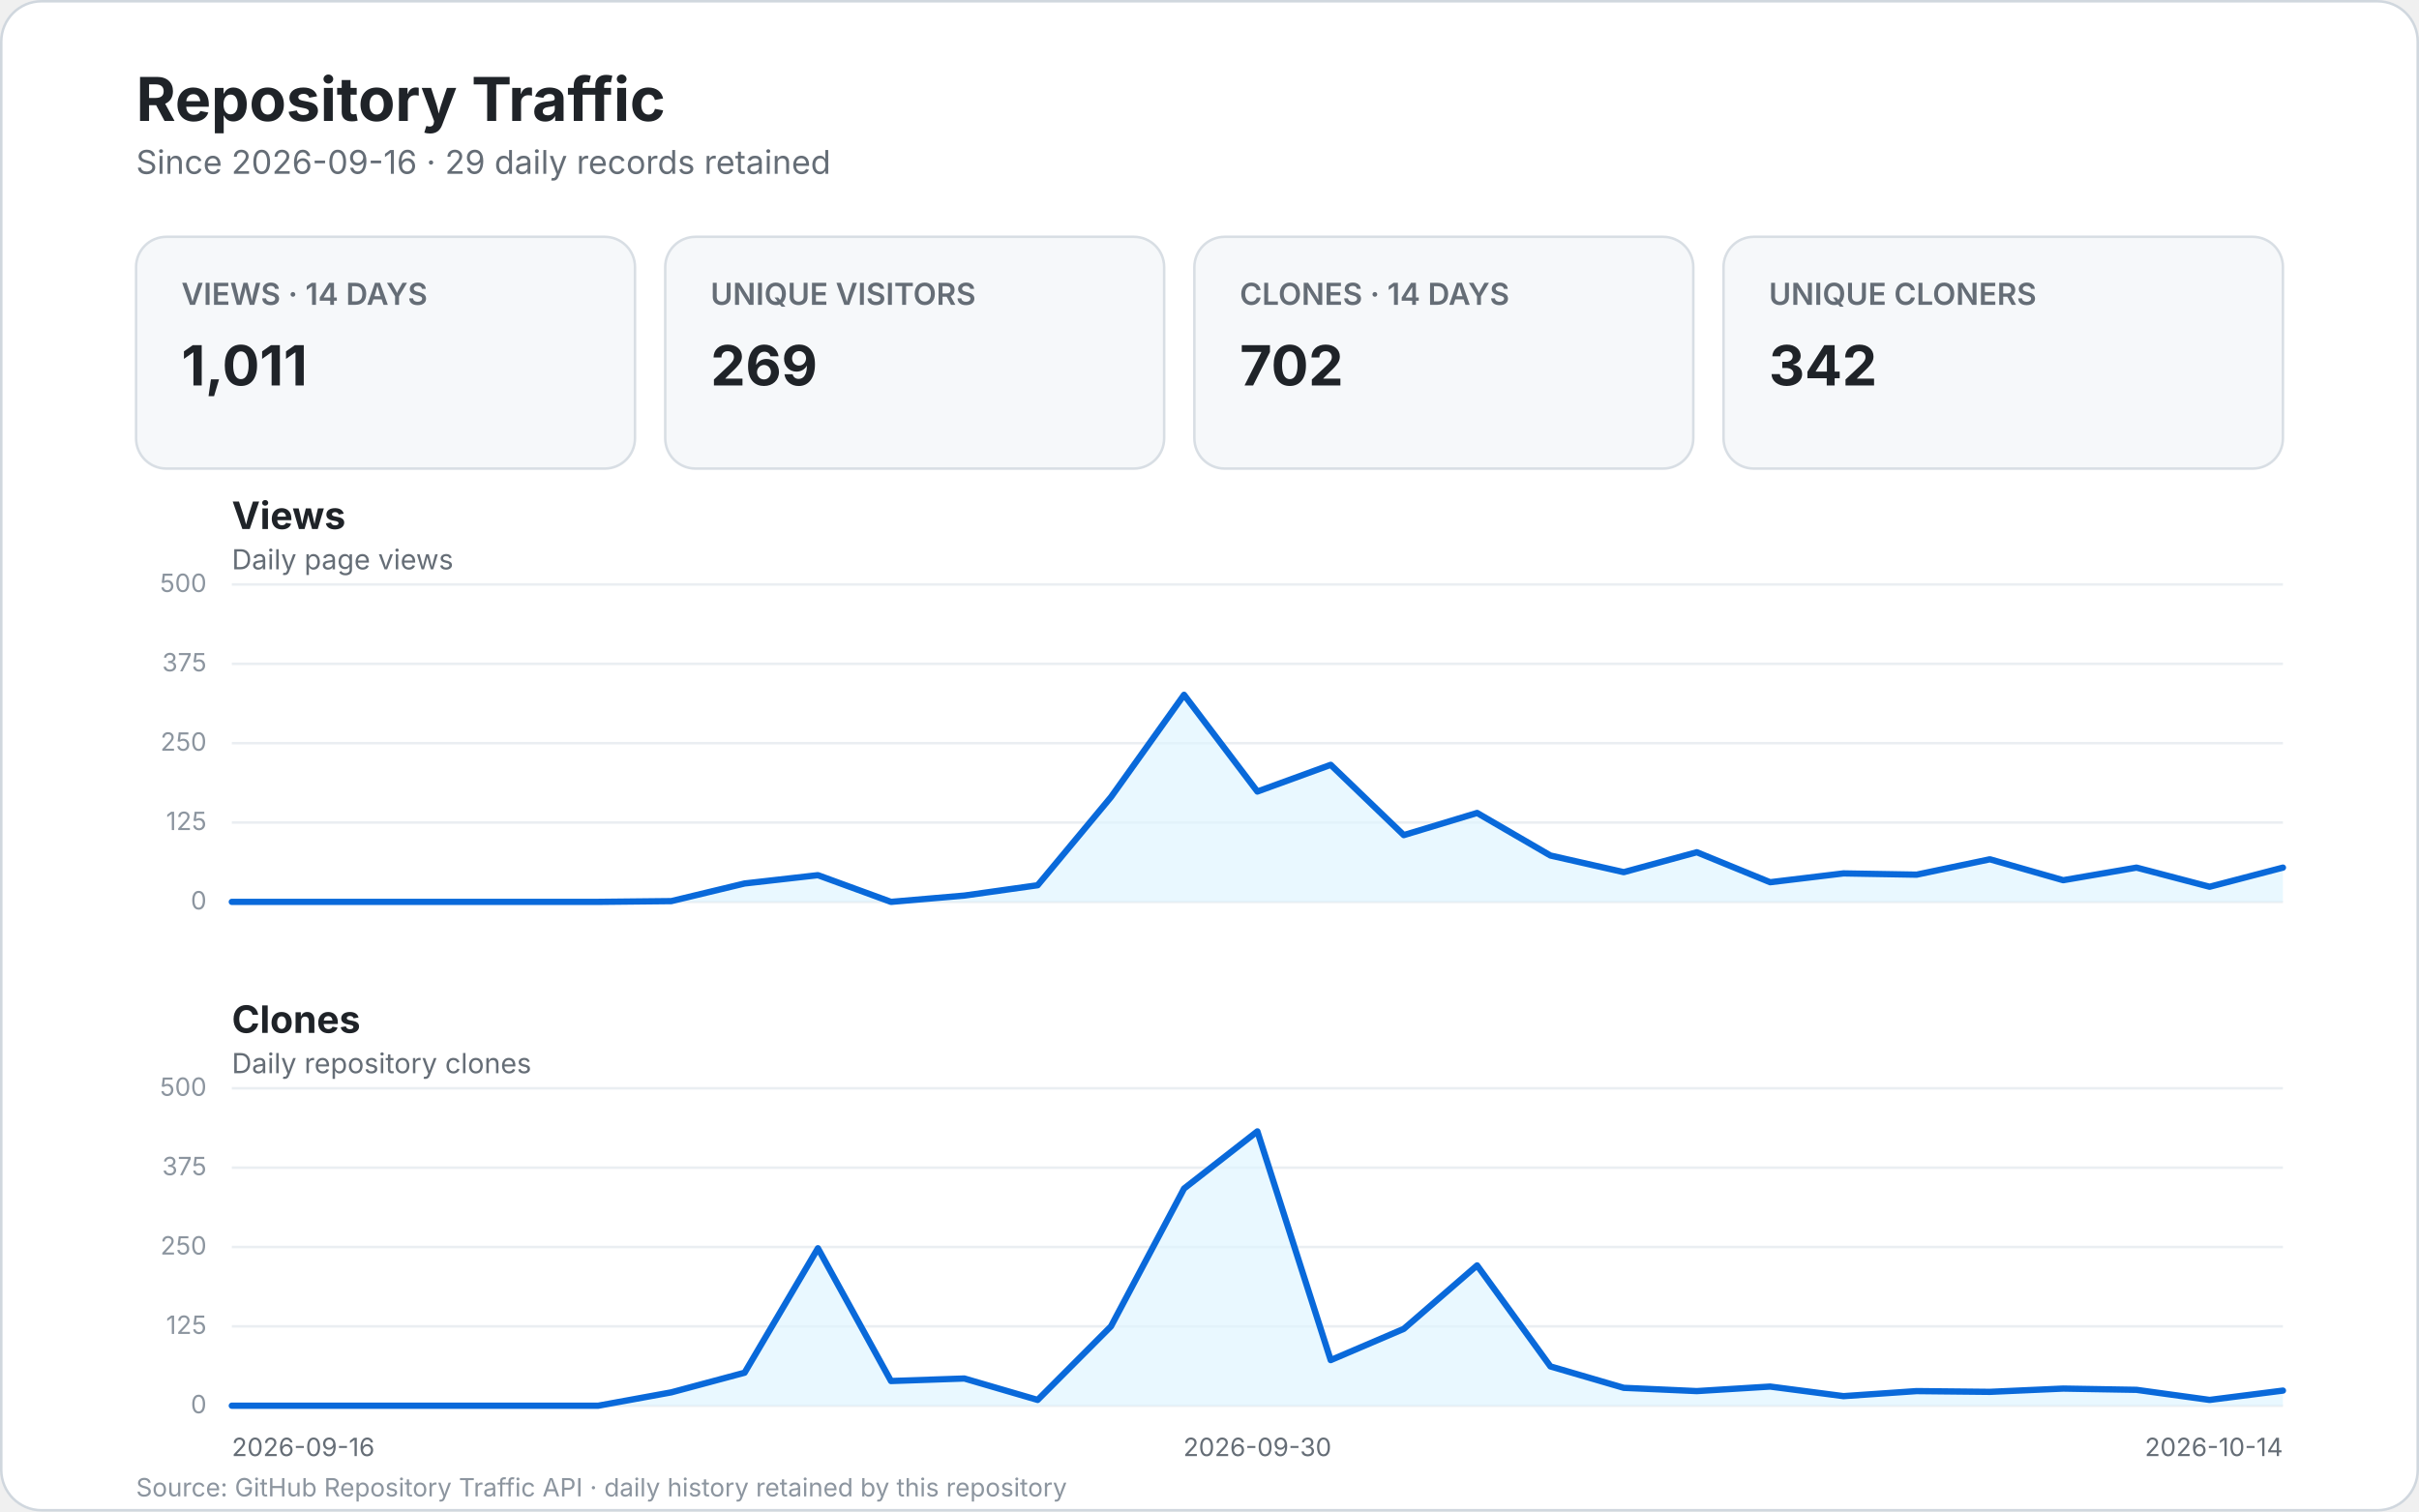
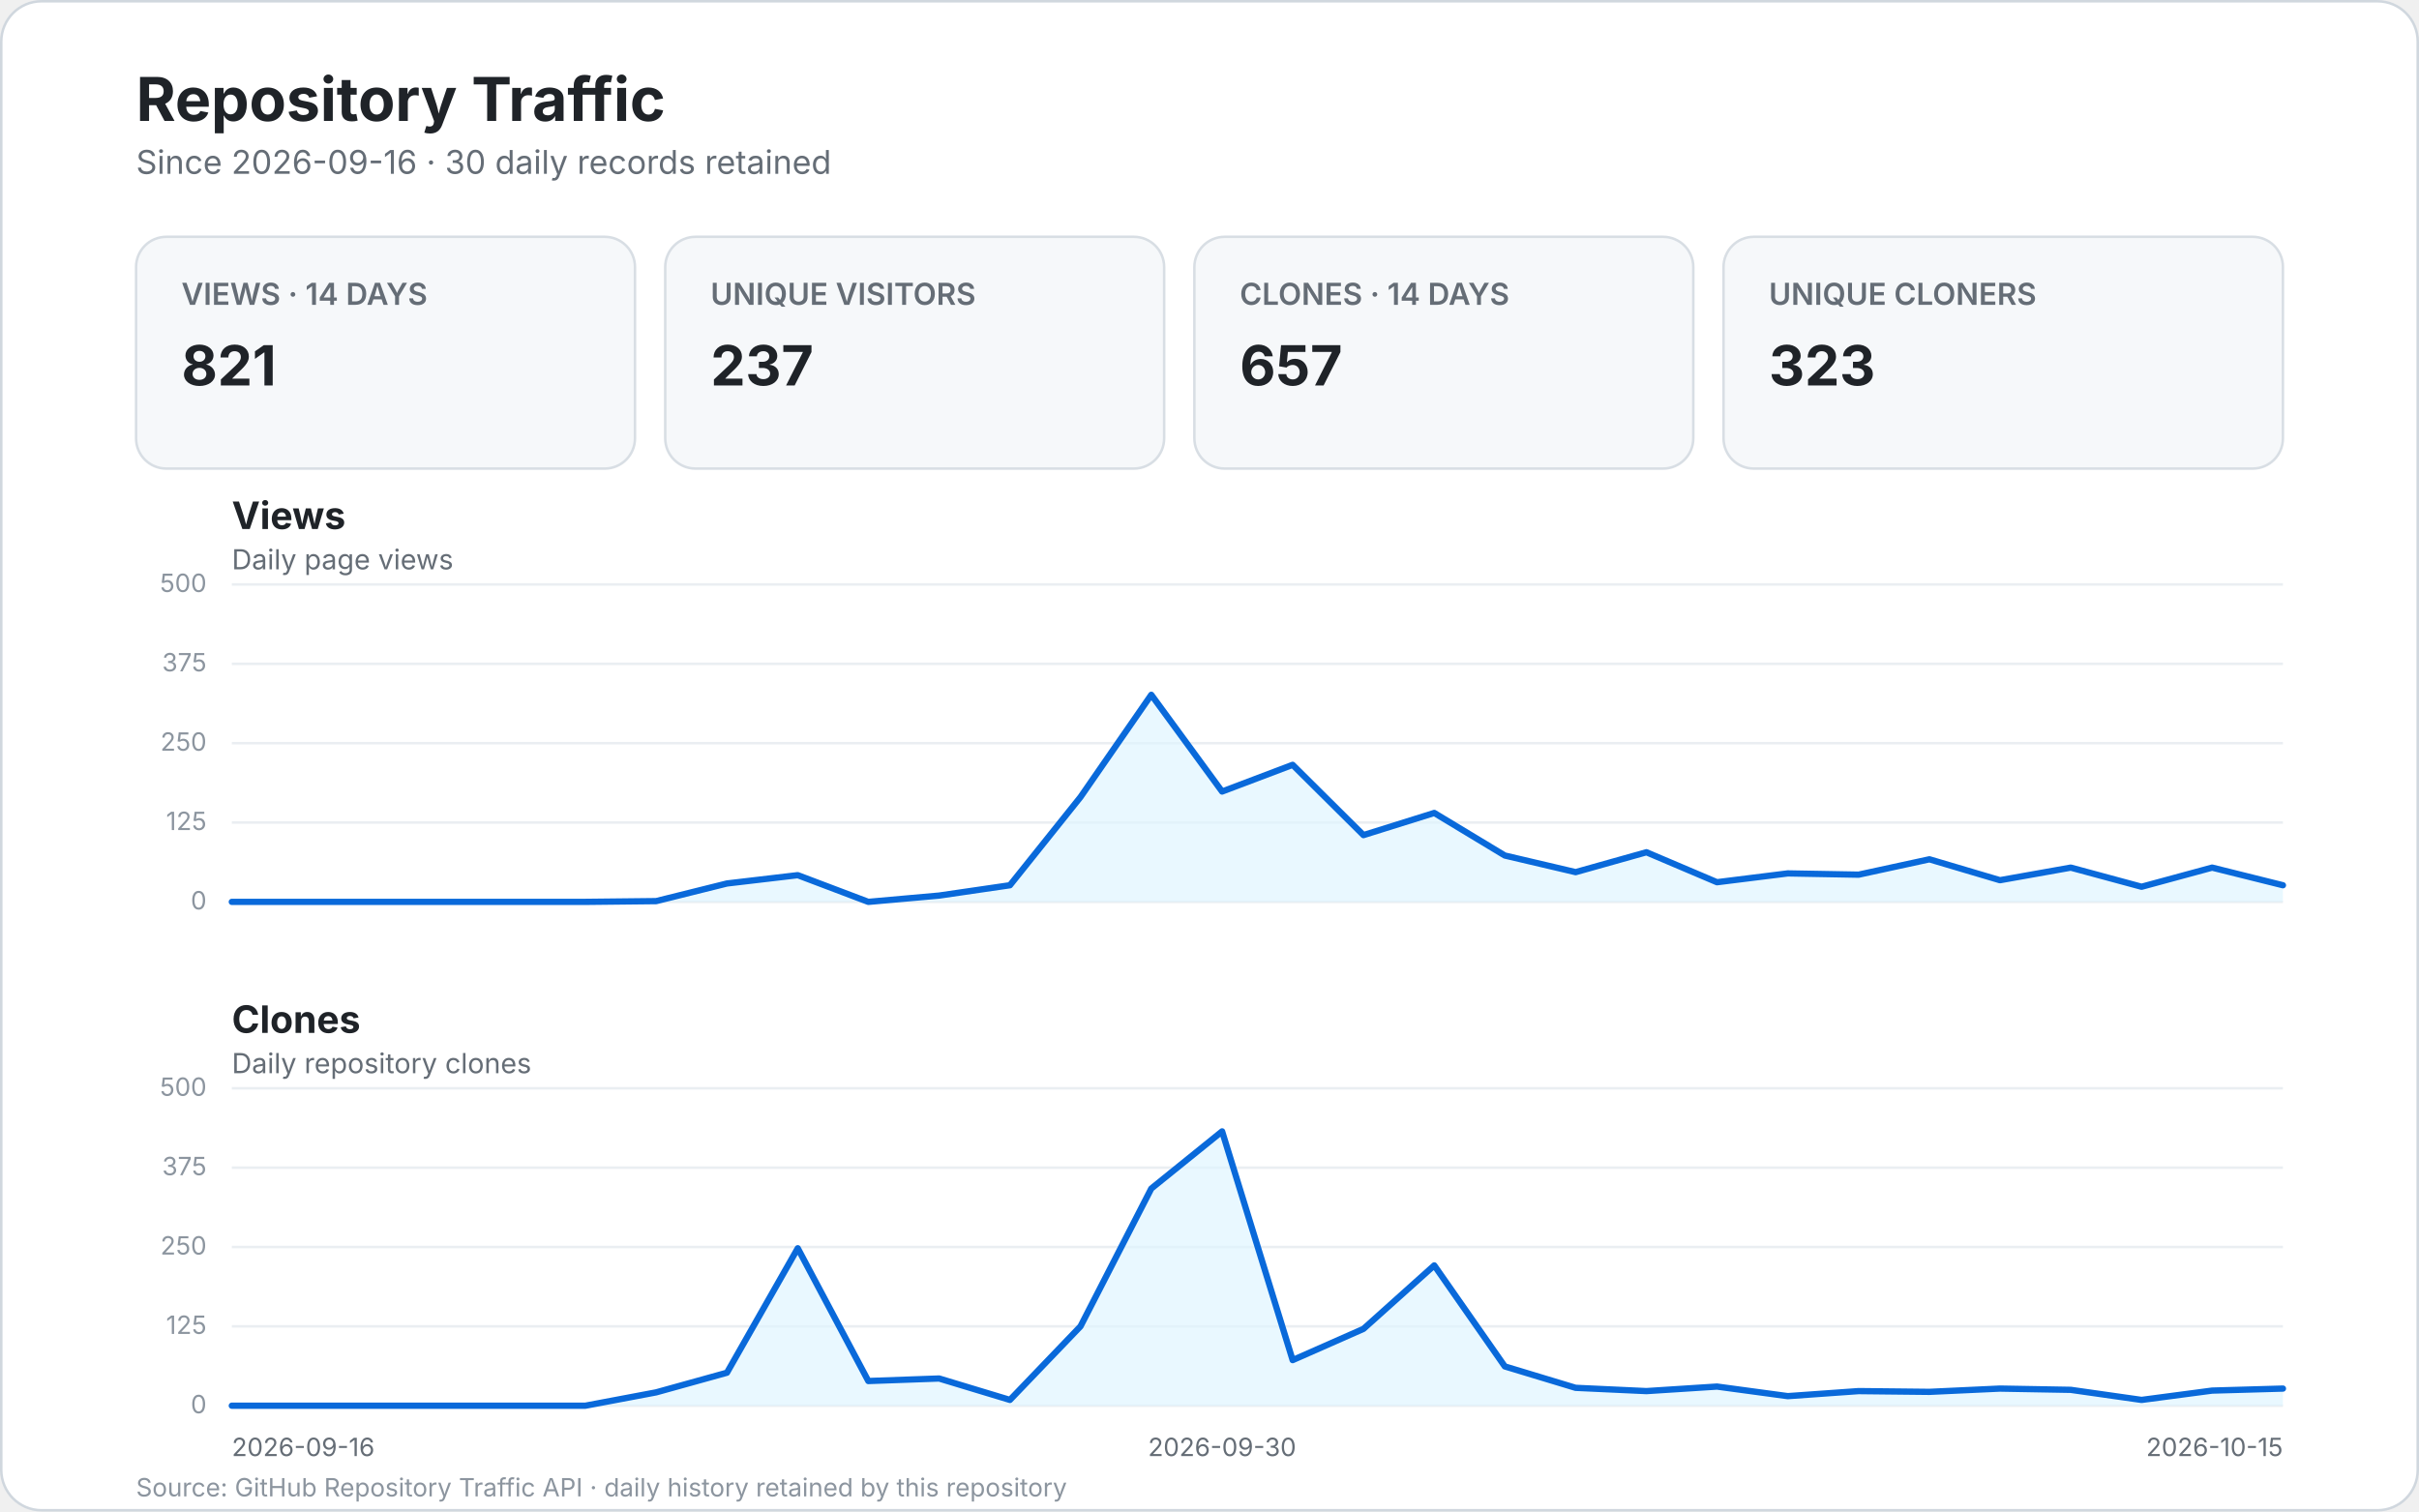
<svg xmlns="http://www.w3.org/2000/svg" width="960" height="600" viewBox="0 0 960 600" role="img" aria-labelledby="title desc">
  <style>
    text { font-family: -apple-system, BlinkMacSystemFont, "Segoe UI", sans-serif; }
    .bg { fill: #ffffff; stroke: #d0d7de; }
    .title { fill: #1f2328; font-size: 24px; font-weight: 700; }
    .subtitle { fill: #656d76; font-size: 13px; }
    .card { fill: #f6f8fa; stroke: #d8dee4; }
    .card-label { fill: #656d76; font-size: 12px; font-weight: 600; }
    .card-value { fill: #1f2328; font-size: 22px; font-weight: 700; }
    .panel-title { fill: #1f2328; font-size: 15px; font-weight: 700; }
    .panel-subtitle { fill: #656d76; font-size: 11px; }
    .grid { stroke: #eaeef2; stroke-width: 1; }
    .line { fill: none; stroke: #0969da; stroke-width: 2.5; stroke-linecap: round; stroke-linejoin: round; }
    .area { fill: #ddf4ff; opacity: .65; }
    .scale { fill: #8c959f; font-size: 10px; }
    .axis { fill: #656d76; font-size: 10px; }
    .empty { fill: #f6f8fa; stroke: #d8dee4; }
    .empty-title { fill: #1f2328; font-size: 17px; font-weight: 600; }
    .empty-text { fill: #656d76; font-size: 12px; }
    .footer { fill: #8c959f; font-size: 10px; }
  </style>
  <rect x="0.5" y="0.5" width="959" height="599" rx="16" class="bg" />
  <text x="54" y="48" class="title">Repository Traffic</text>
-   <text x="54" y="69" class="subtitle">Since 2026-09-16 · 29 daily records retained</text>
+   <text x="54" y="69" class="subtitle">Since 2026-09-16 · 30 daily records retained</text>
  <g>
    <rect x="54" y="94" width="198" height="92" rx="12" class="card" />
    <text x="72" y="121" class="card-label">VIEWS · 14 DAYS</text>
-     <text x="72" y="153" class="card-value">1,011</text>
+     <text x="72" y="153" class="card-value">821</text>
    <rect x="264" y="94" width="198" height="92" rx="12" class="card" />
    <text x="282" y="121" class="card-label">UNIQUE VISITORS</text>
-     <text x="282" y="153" class="card-value">269</text>
+     <text x="282" y="153" class="card-value">237</text>
    <rect x="474" y="94" width="198" height="92" rx="12" class="card" />
    <text x="492" y="121" class="card-label">CLONES · 14 DAYS</text>
-     <text x="492" y="153" class="card-value">702</text>
+     <text x="492" y="153" class="card-value">657</text>
    <rect x="684" y="94" width="222" height="92" rx="12" class="card" />
    <text x="702" y="121" class="card-label">UNIQUE CLONERS</text>
-     <text x="702" y="153" class="card-value">342</text>
+     <text x="702" y="153" class="card-value">323</text>
  </g>
  <text x="92" y="210" class="panel-title">Views</text>
  <text x="92" y="226" class="panel-subtitle">Daily page views</text>
  <line x1="92" y1="358.0" x2="906.0" y2="358.0" class="grid" />
  <text x="82.0" y="361.0" text-anchor="end" class="scale">0</text>
  <line x1="92" y1="326.5" x2="906.0" y2="326.5" class="grid" />
  <text x="82.0" y="329.5" text-anchor="end" class="scale">125</text>
  <line x1="92" y1="295.0" x2="906.0" y2="295.0" class="grid" />
  <text x="82.0" y="298.0" text-anchor="end" class="scale">250</text>
  <line x1="92" y1="263.5" x2="906.0" y2="263.5" class="grid" />
  <text x="82.0" y="266.5" text-anchor="end" class="scale">375</text>
  <line x1="92" y1="232.0" x2="906.0" y2="232.0" class="grid" />
  <text x="82.0" y="235.0" text-anchor="end" class="scale">500</text>
-   <path d="M 92.0 358.0 L 121.1 358.0 L 150.1 358.0 L 179.2 358.0 L 208.3 358.0 L 237.4 358.0 L 266.4 357.7 L 295.5 350.7 L 324.6 347.4 L 353.6 358.0 L 382.7 355.5 L 411.8 351.4 L 440.9 316.4 L 469.9 275.8 L 499.0 314.2 L 528.1 303.6 L 557.1 331.5 L 586.2 322.7 L 615.3 339.6 L 644.4 346.2 L 673.4 338.3 L 702.5 350.2 L 731.6 346.7 L 760.6 347.2 L 789.7 341.1 L 818.8 349.4 L 847.9 344.4 L 876.9 352.0 L 906.0 344.4 L 906.0 358.0 L 92 358.0 Z" class="area" />
-   <path d="M 92.0 358.0 L 121.1 358.0 L 150.1 358.0 L 179.2 358.0 L 208.3 358.0 L 237.4 358.0 L 266.4 357.7 L 295.5 350.7 L 324.6 347.4 L 353.6 358.0 L 382.7 355.5 L 411.8 351.4 L 440.9 316.4 L 469.9 275.8 L 499.0 314.2 L 528.1 303.6 L 557.1 331.5 L 586.2 322.7 L 615.3 339.6 L 644.4 346.2 L 673.4 338.3 L 702.5 350.2 L 731.6 346.7 L 760.6 347.2 L 789.7 341.1 L 818.8 349.4 L 847.9 344.4 L 876.9 352.0 L 906.0 344.4" class="line" />
+   <path d="M 92.0 358.0 L 120.1 358.0 L 148.1 358.0 L 176.2 358.0 L 204.3 358.0 L 232.3 358.0 L 260.4 357.7 L 288.5 350.7 L 316.6 347.4 L 344.6 358.0 L 372.7 355.5 L 400.8 351.4 L 428.8 316.4 L 456.9 275.8 L 485.0 314.2 L 513.0 303.6 L 541.1 331.5 L 569.2 322.7 L 597.2 339.6 L 625.3 346.2 L 653.4 338.3 L 681.4 350.2 L 709.5 346.7 L 737.6 347.2 L 765.7 341.1 L 793.7 349.4 L 821.8 344.4 L 849.9 352.0 L 877.9 344.4 L 906.0 351.4 L 906.0 358.0 L 92 358.0 Z" class="area" />
+   <path d="M 92.0 358.0 L 120.1 358.0 L 148.1 358.0 L 176.2 358.0 L 204.3 358.0 L 232.3 358.0 L 260.4 357.7 L 288.5 350.7 L 316.6 347.4 L 344.6 358.0 L 372.7 355.5 L 400.8 351.4 L 428.8 316.4 L 456.9 275.8 L 485.0 314.2 L 513.0 303.6 L 541.1 331.5 L 569.2 322.7 L 597.2 339.6 L 625.3 346.2 L 653.4 338.3 L 681.4 350.2 L 709.5 346.7 L 737.6 347.2 L 765.7 341.1 L 793.7 349.4 L 821.8 344.4 L 849.9 352.0 L 877.9 344.4 L 906.0 351.4" class="line" />
  <text x="92" y="410" class="panel-title">Clones</text>
  <text x="92" y="426" class="panel-subtitle">Daily repository clones</text>
  <line x1="92" y1="558.0" x2="906.0" y2="558.0" class="grid" />
  <text x="82.0" y="561.0" text-anchor="end" class="scale">0</text>
  <line x1="92" y1="526.5" x2="906.0" y2="526.5" class="grid" />
  <text x="82.0" y="529.5" text-anchor="end" class="scale">125</text>
  <line x1="92" y1="495.0" x2="906.0" y2="495.0" class="grid" />
  <text x="82.0" y="498.0" text-anchor="end" class="scale">250</text>
  <line x1="92" y1="463.5" x2="906.0" y2="463.5" class="grid" />
  <text x="82.0" y="466.5" text-anchor="end" class="scale">375</text>
  <line x1="92" y1="432.0" x2="906.0" y2="432.0" class="grid" />
  <text x="82.0" y="435.0" text-anchor="end" class="scale">500</text>
-   <path d="M 92.0 558.0 L 121.1 558.0 L 150.1 558.0 L 179.2 558.0 L 208.3 558.0 L 237.4 558.0 L 266.4 552.7 L 295.5 544.9 L 324.6 495.5 L 353.6 548.2 L 382.7 547.2 L 411.8 555.7 L 440.9 526.5 L 469.9 471.8 L 499.0 449.1 L 528.1 539.9 L 557.1 527.5 L 586.2 502.3 L 615.3 542.4 L 644.4 550.9 L 673.4 552.2 L 702.5 550.4 L 731.6 554.2 L 760.6 552.2 L 789.7 552.5 L 818.8 551.2 L 847.9 551.7 L 876.9 555.7 L 906.0 552.0 L 906.0 558.0 L 92 558.0 Z" class="area" />
-   <path d="M 92.0 558.0 L 121.1 558.0 L 150.1 558.0 L 179.2 558.0 L 208.3 558.0 L 237.4 558.0 L 266.4 552.7 L 295.5 544.9 L 324.6 495.5 L 353.6 548.2 L 382.7 547.2 L 411.8 555.7 L 440.9 526.5 L 469.9 471.8 L 499.0 449.1 L 528.1 539.9 L 557.1 527.5 L 586.2 502.3 L 615.3 542.4 L 644.4 550.9 L 673.4 552.2 L 702.5 550.4 L 731.6 554.2 L 760.6 552.2 L 789.7 552.5 L 818.8 551.2 L 847.9 551.7 L 876.9 555.7 L 906.0 552.0" class="line" />
+   <path d="M 92.0 558.0 L 120.1 558.0 L 148.1 558.0 L 176.2 558.0 L 204.3 558.0 L 232.3 558.0 L 260.4 552.7 L 288.5 544.9 L 316.6 495.5 L 344.6 548.2 L 372.7 547.2 L 400.8 555.7 L 428.8 526.5 L 456.9 471.8 L 485.0 449.1 L 513.0 539.9 L 541.1 527.5 L 569.2 502.3 L 597.2 542.4 L 625.3 550.9 L 653.4 552.2 L 681.4 550.4 L 709.5 554.2 L 737.6 552.2 L 765.7 552.5 L 793.7 551.2 L 821.8 551.7 L 849.9 555.7 L 877.9 552.0 L 906.0 551.2 L 906.0 558.0 L 92 558.0 Z" class="area" />
+   <path d="M 92.0 558.0 L 120.1 558.0 L 148.1 558.0 L 176.2 558.0 L 204.3 558.0 L 232.3 558.0 L 260.4 552.7 L 288.5 544.9 L 316.6 495.5 L 344.6 548.2 L 372.7 547.2 L 400.8 555.7 L 428.8 526.5 L 456.9 471.8 L 485.0 449.1 L 513.0 539.9 L 541.1 527.5 L 569.2 502.3 L 597.2 542.4 L 625.3 550.9 L 653.4 552.2 L 681.4 550.4 L 709.5 554.2 L 737.6 552.2 L 765.7 552.5 L 793.7 551.2 L 821.8 551.7 L 849.9 555.7 L 877.9 552.0 L 906.0 551.2" class="line" />
  <text x="92.0" y="578" text-anchor="start" class="axis">2026-09-16</text>
-   <text x="499.0" y="578" text-anchor="middle" class="axis">2026-09-30</text>
-   <text x="906.0" y="578" text-anchor="end" class="axis">2026-10-14</text>
+   <text x="485.0" y="578" text-anchor="middle" class="axis">2026-09-30</text>
+   <text x="906.0" y="578" text-anchor="end" class="axis">2026-10-15</text>
  <text x="54" y="594" class="footer">Source: GitHub Repository Traffic API · daily history retained by this repository</text>
</svg>
